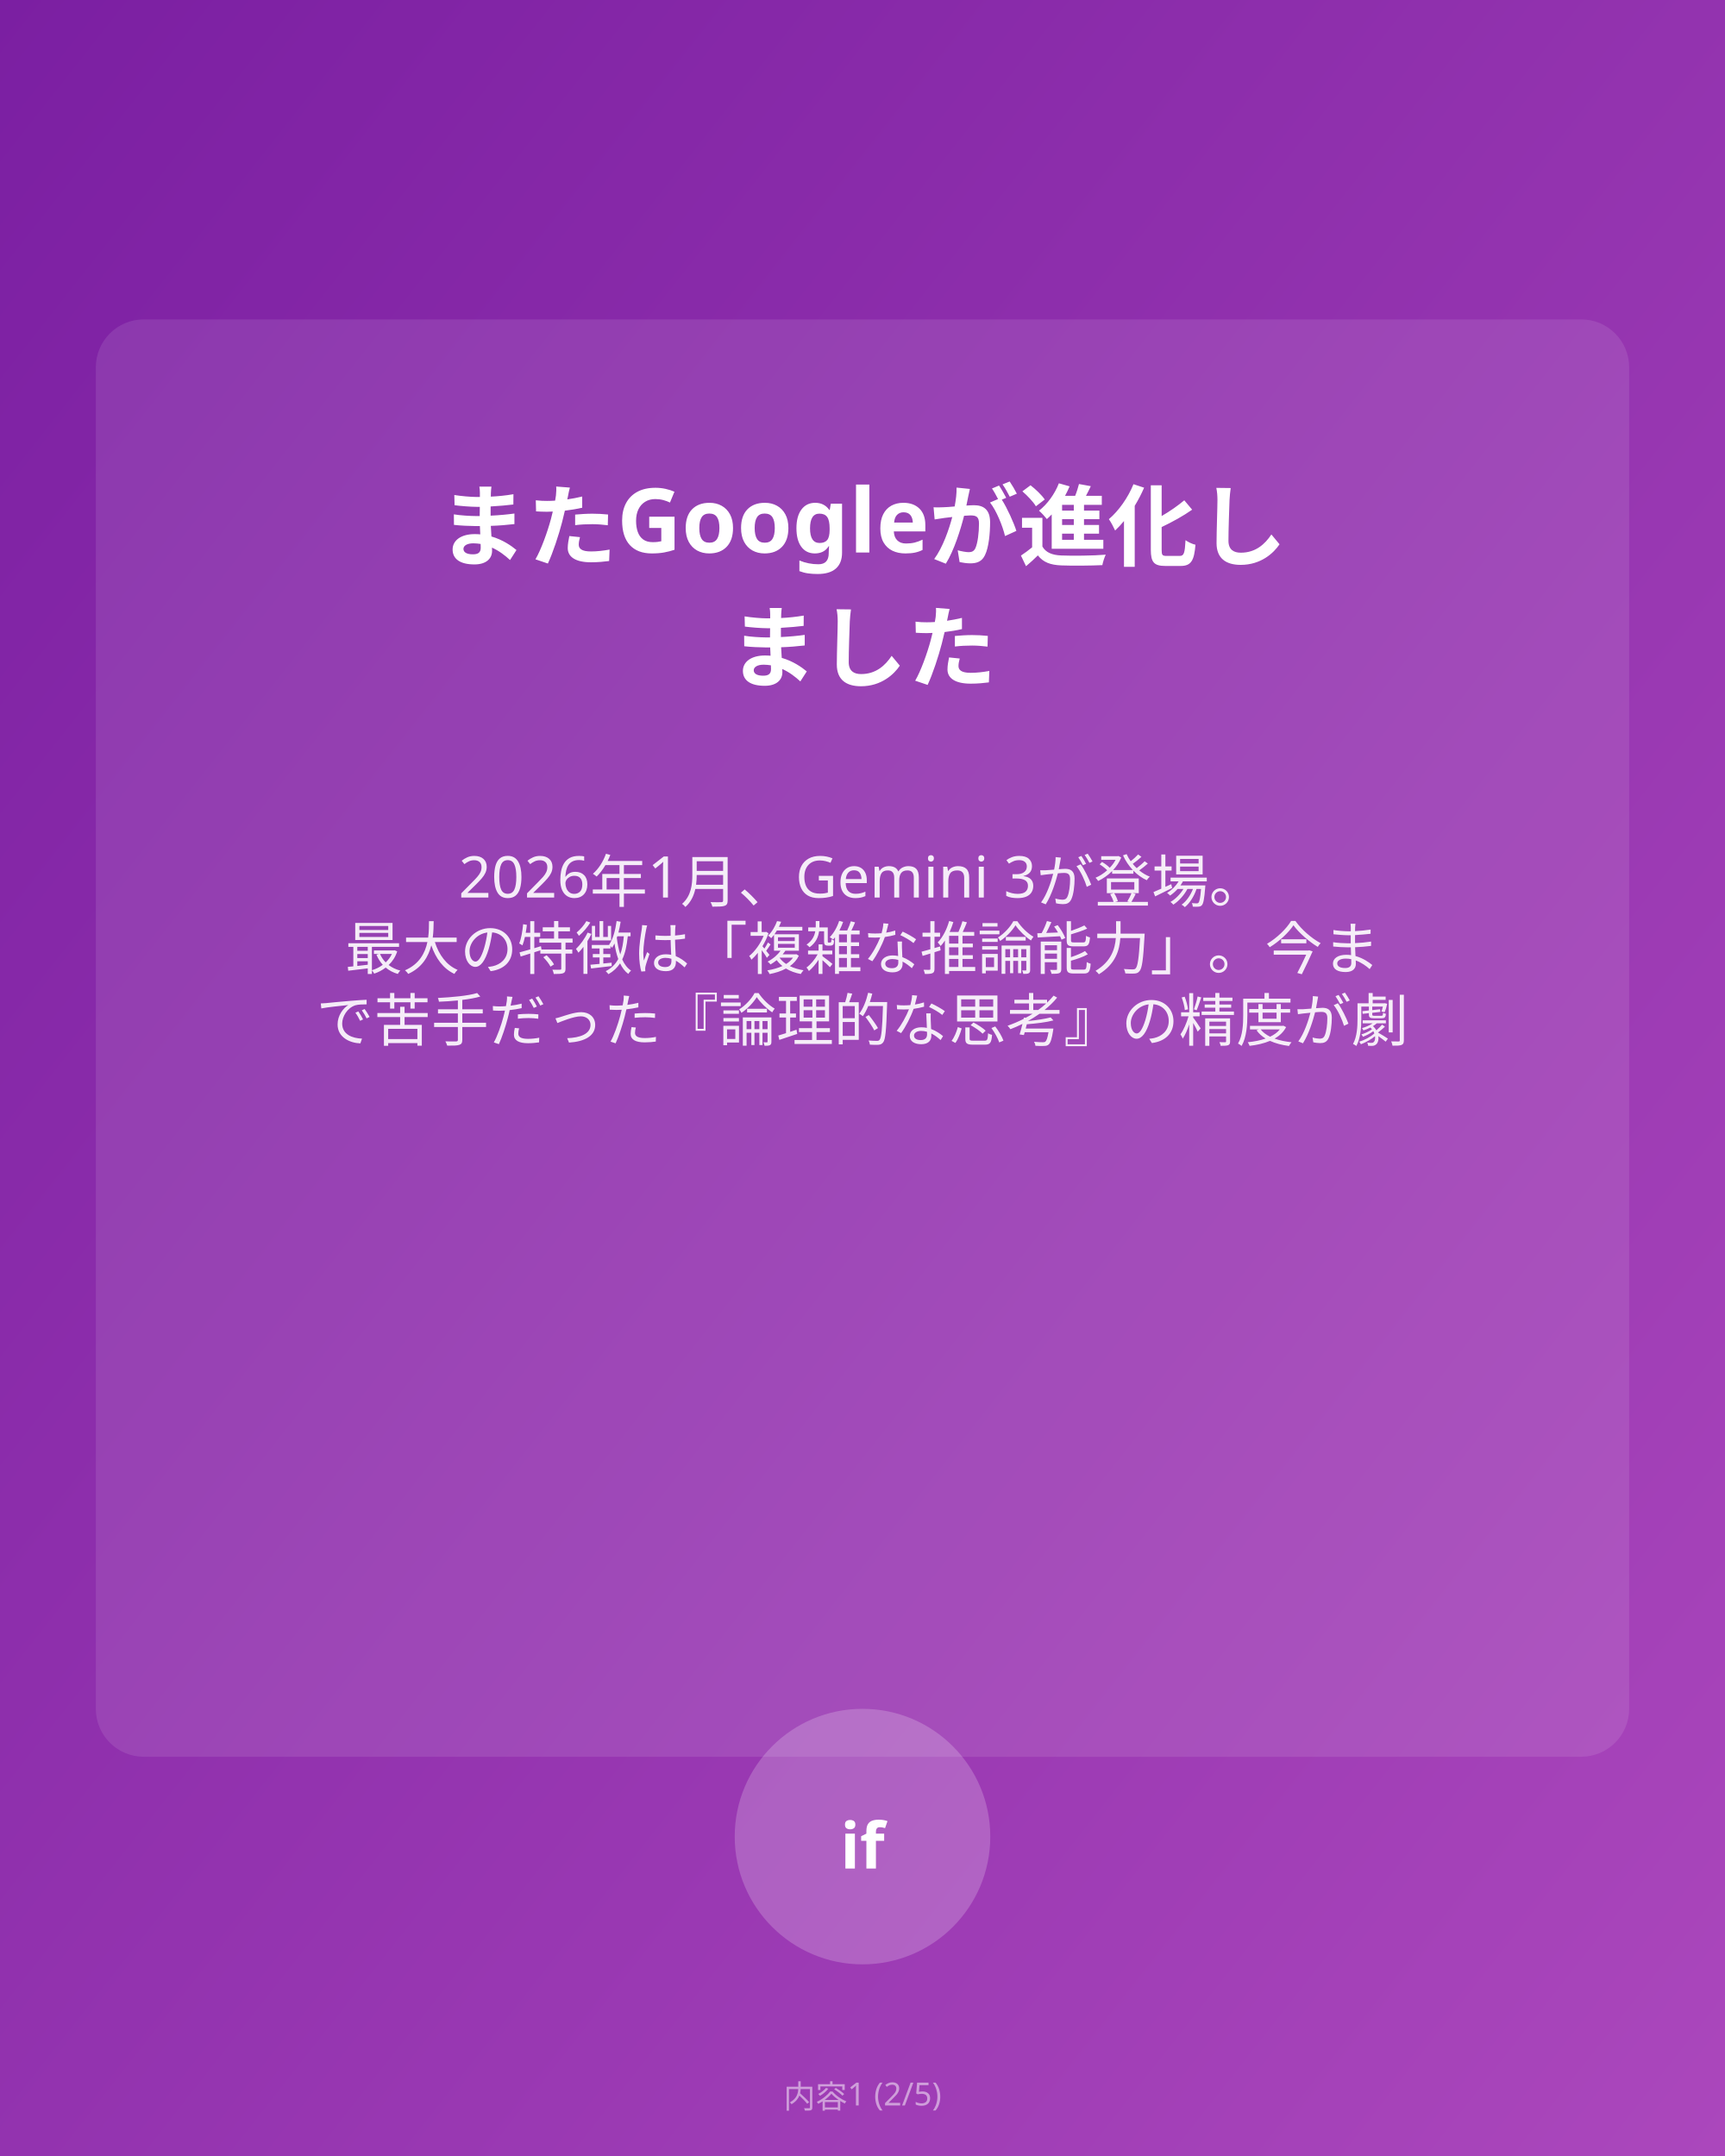
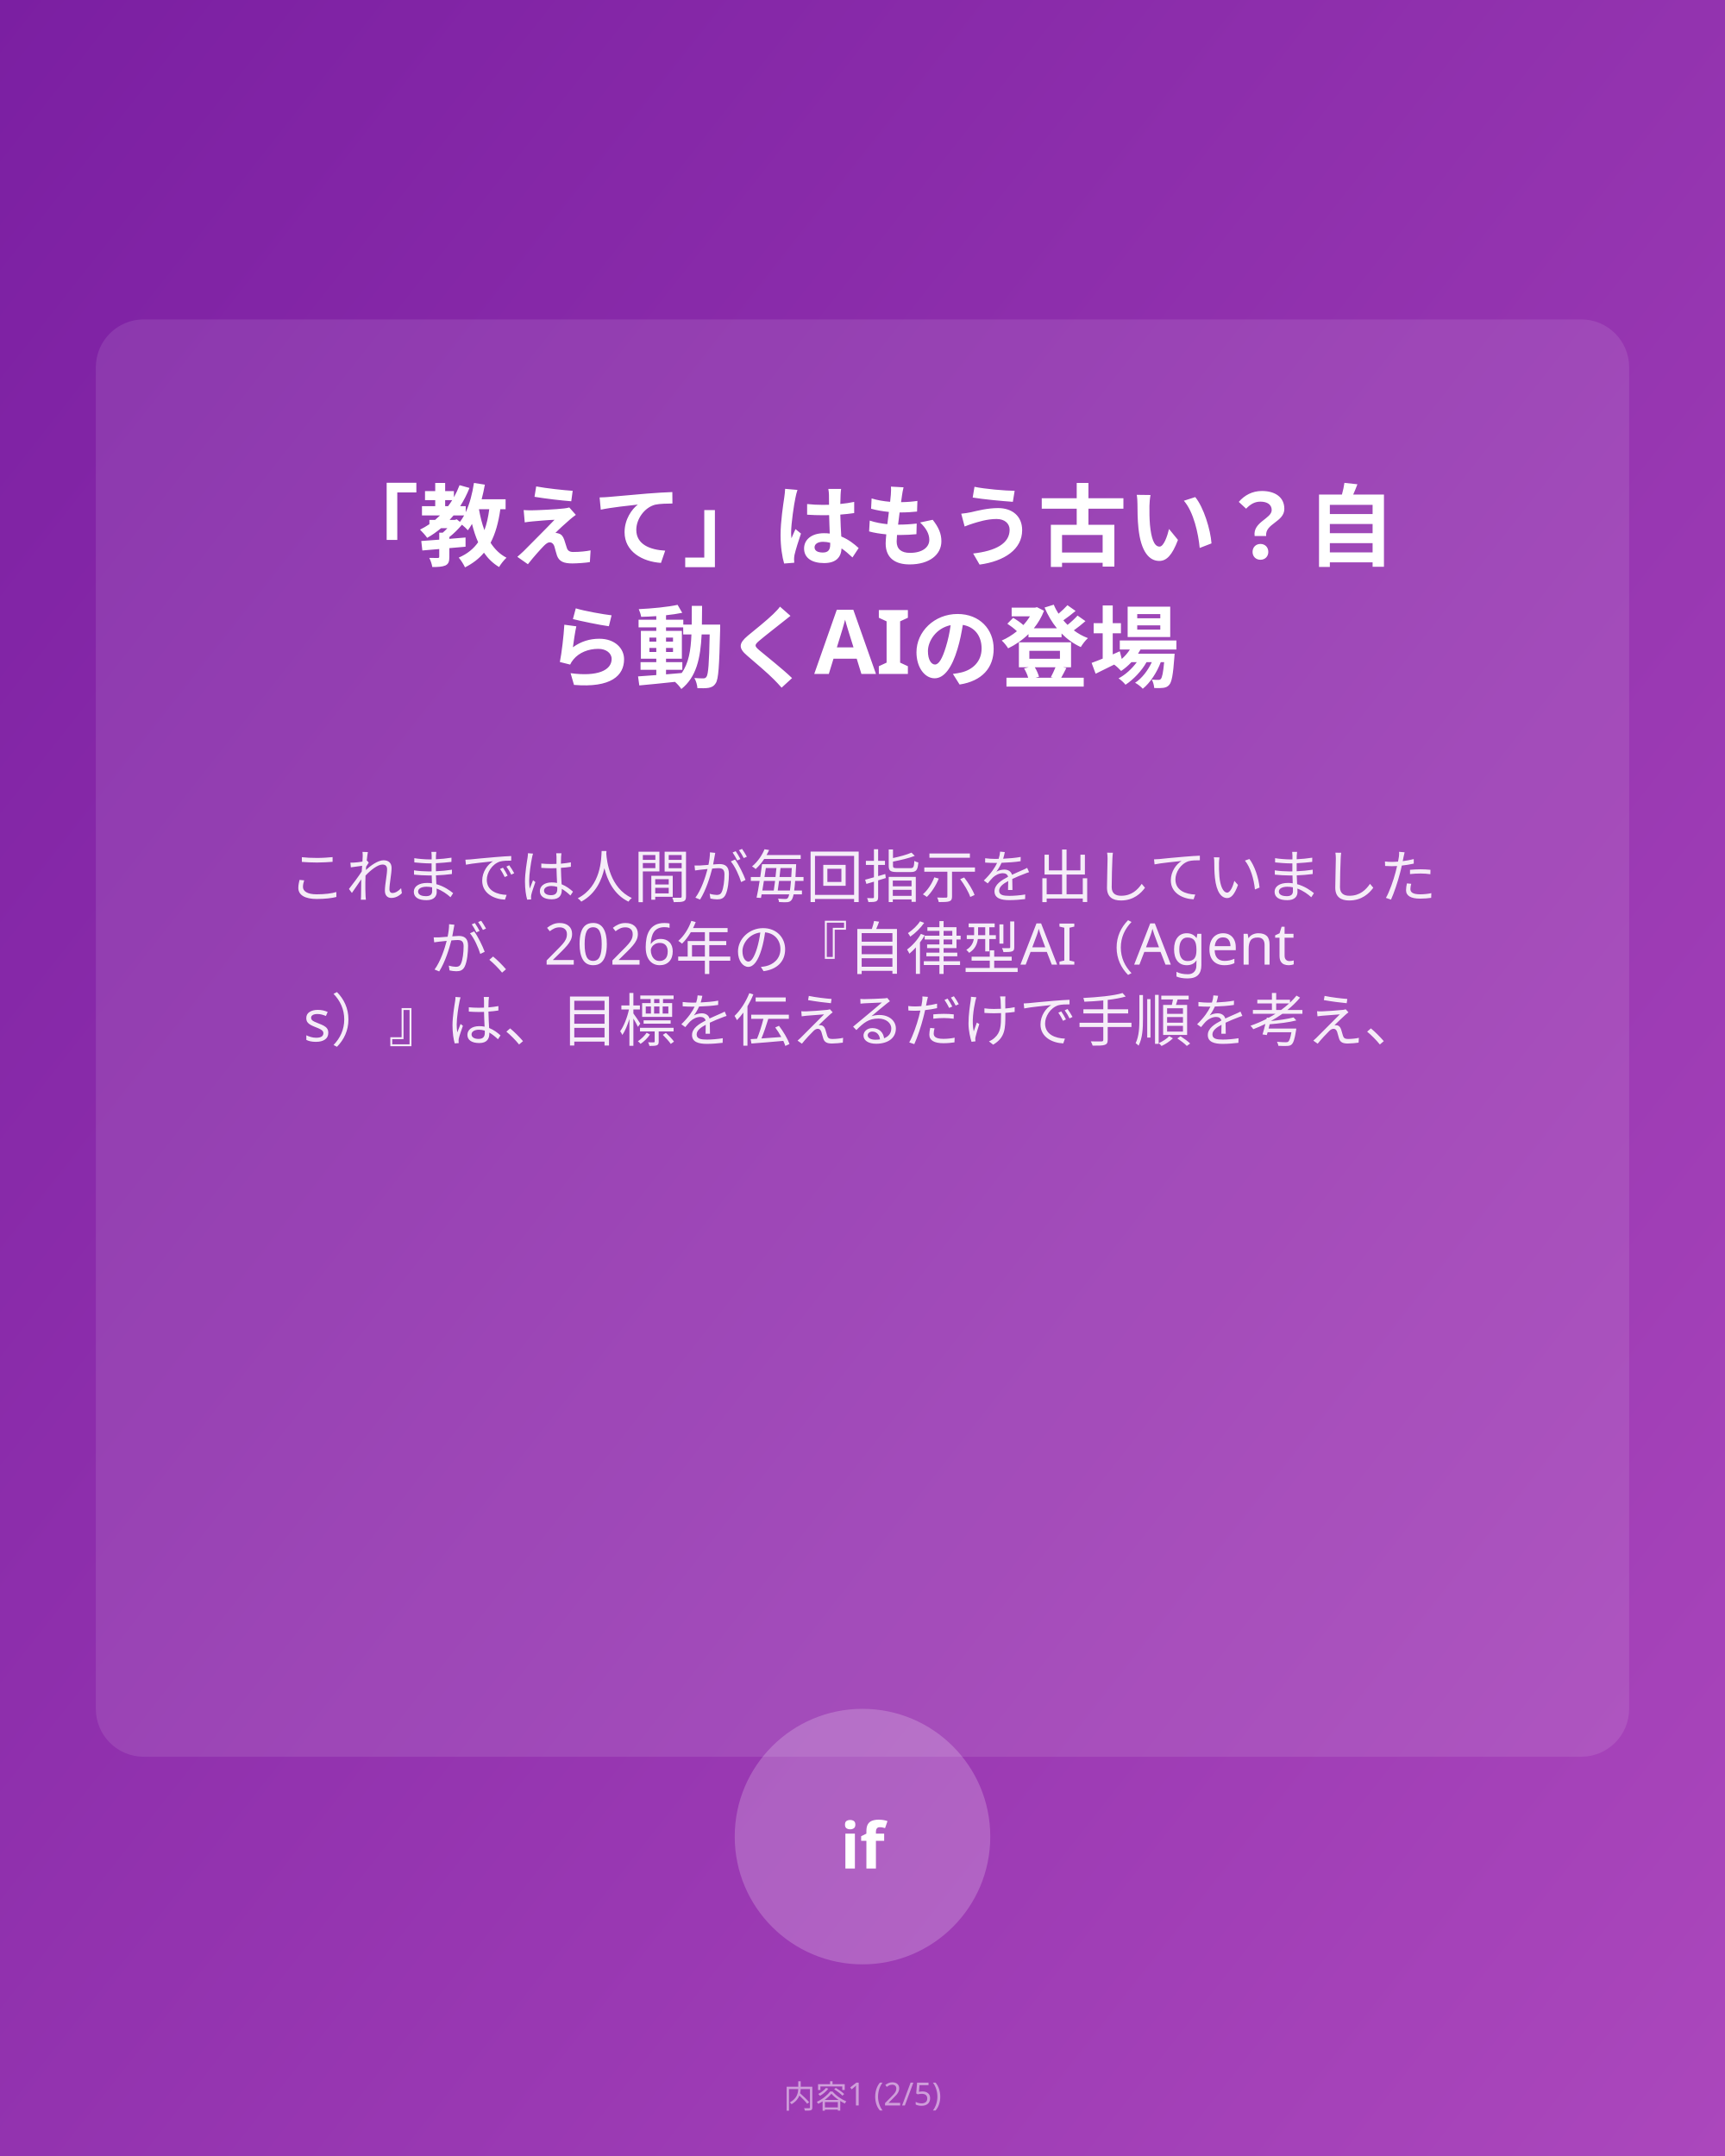
<svg xmlns="http://www.w3.org/2000/svg" viewBox="0 0 1080 1350">
  <defs>
    <linearGradient id="bg2" x1="0%" y1="0%" x2="100%" y2="100%">
      <stop offset="0%" style="stop-color:#7B1FA2;stop-opacity:1" />
      <stop offset="100%" style="stop-color:#AB47BC;stop-opacity:1" />
    </linearGradient>
  </defs>
  <rect fill="url(#bg2)" width="1080" height="1350" />
  <rect fill="rgba(255,255,255,0.1)" x="60" y="200" width="960" height="900" rx="30" />
-   <text x="540" y="350" text-anchor="middle" fill="#FFFFFF" font-family="sans-serif" font-size="56" font-weight="bold">またGoogleが進化し</text>
-   <text x="540" y="426" text-anchor="middle" fill="#FFFFFF" font-family="sans-serif" font-size="56" font-weight="bold">ました</text>
-   <text x="540" y="562" text-anchor="middle" fill="#FFFFFF" font-family="sans-serif" font-size="36" opacity="0.9">2026年1月、Gemini 3が登場。</text>
-   <text x="540" y="607" text-anchor="middle" fill="#FFFFFF" font-family="sans-serif" font-size="36" opacity="0.9">
- 最大の特徴は「複雑な推論能力」。
- 今ま</text>
-   <text x="540" y="652" text-anchor="middle" fill="#FFFFFF" font-family="sans-serif" font-size="36" opacity="0.9">で苦手だった『論理的な思考』の精度が
- 劇</text>
+   <text x="540" y="350" text-anchor="middle" fill="#FFFFFF" font-family="sans-serif" font-size="56" font-weight="bold">「教えて」はもう古い？自</text>
+   <text x="540" y="426" text-anchor="middle" fill="#FFFFFF" font-family="sans-serif" font-size="56" font-weight="bold">ら動くAIの登場</text>
+   <text x="540" y="562" text-anchor="middle" fill="#FFFFFF" font-family="sans-serif" font-size="36" opacity="0.9">これまでは人間が毎回指示を出していました</text>
+   <text x="540" y="607" text-anchor="middle" fill="#FFFFFF" font-family="sans-serif" font-size="36" opacity="0.9">が、2026年の『自律型AI（Agent</text>
+   <text x="540" y="652" text-anchor="middle" fill="#FFFFFF" font-family="sans-serif" font-size="36" opacity="0.9">s）』は、目標を伝えるだけで手順を考え、</text>
  <circle cx="540" cy="1150" r="80" fill="rgba(255,255,255,0.2)" />
  <text x="540" y="1170" text-anchor="middle" fill="white" font-family="sans-serif" font-size="40" font-weight="bold">if</text>
  <text x="540" y="1320" text-anchor="middle" fill="rgba(255,255,255,0.5)" font-family="sans-serif" font-size="20">内容1 (2/5)</text>
</svg>
